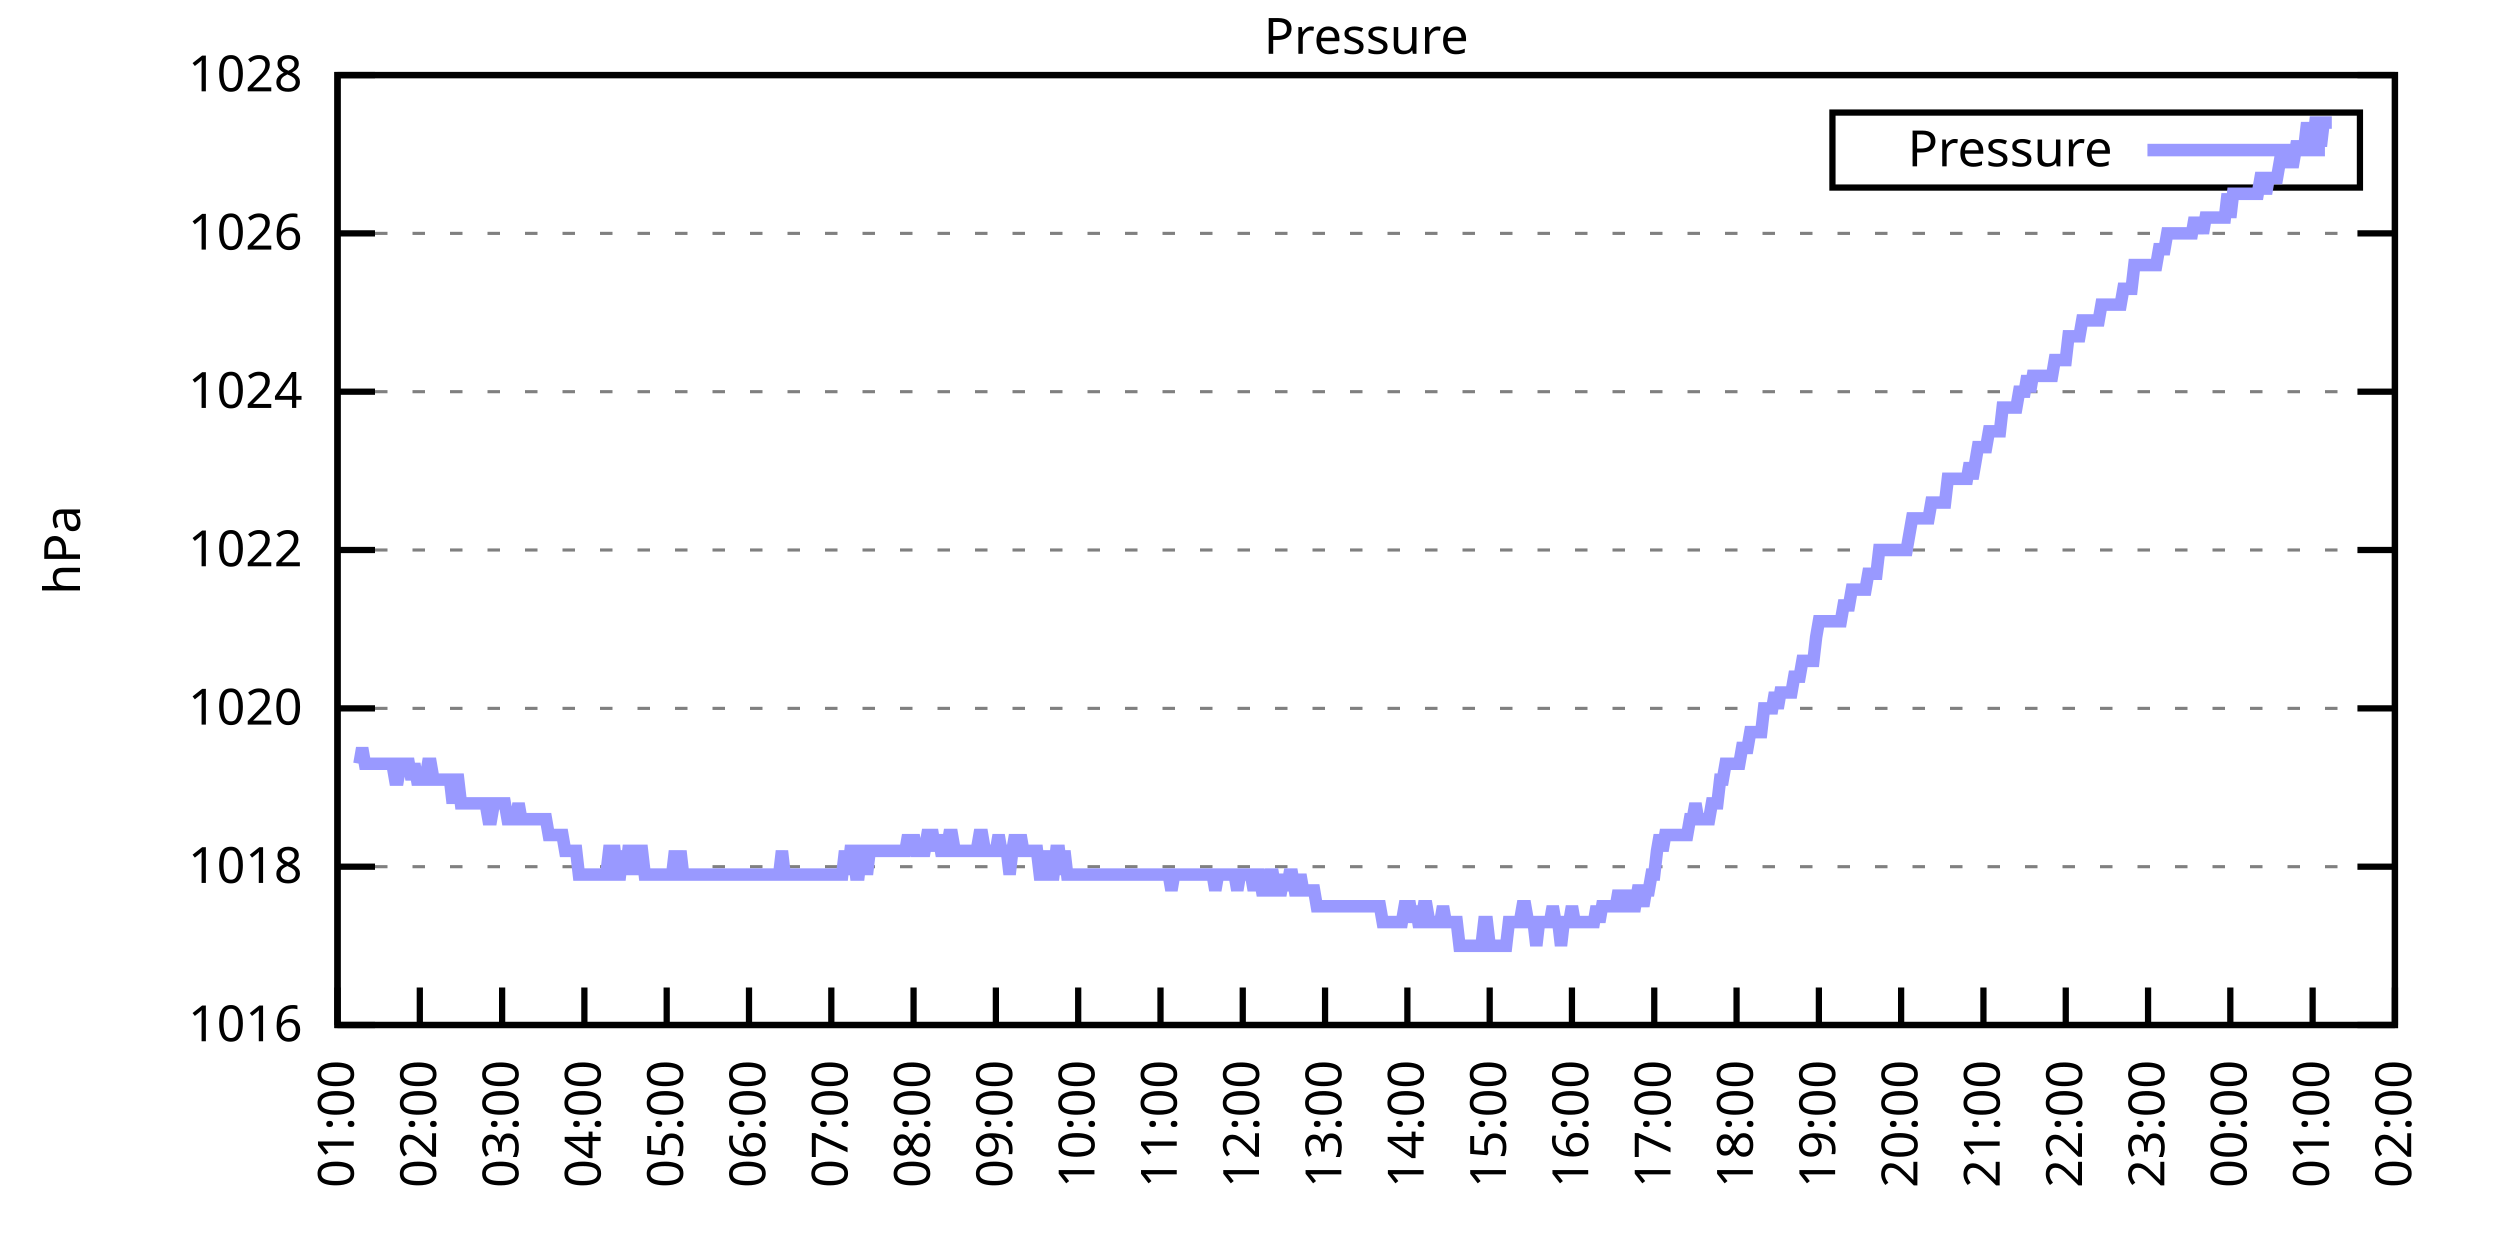
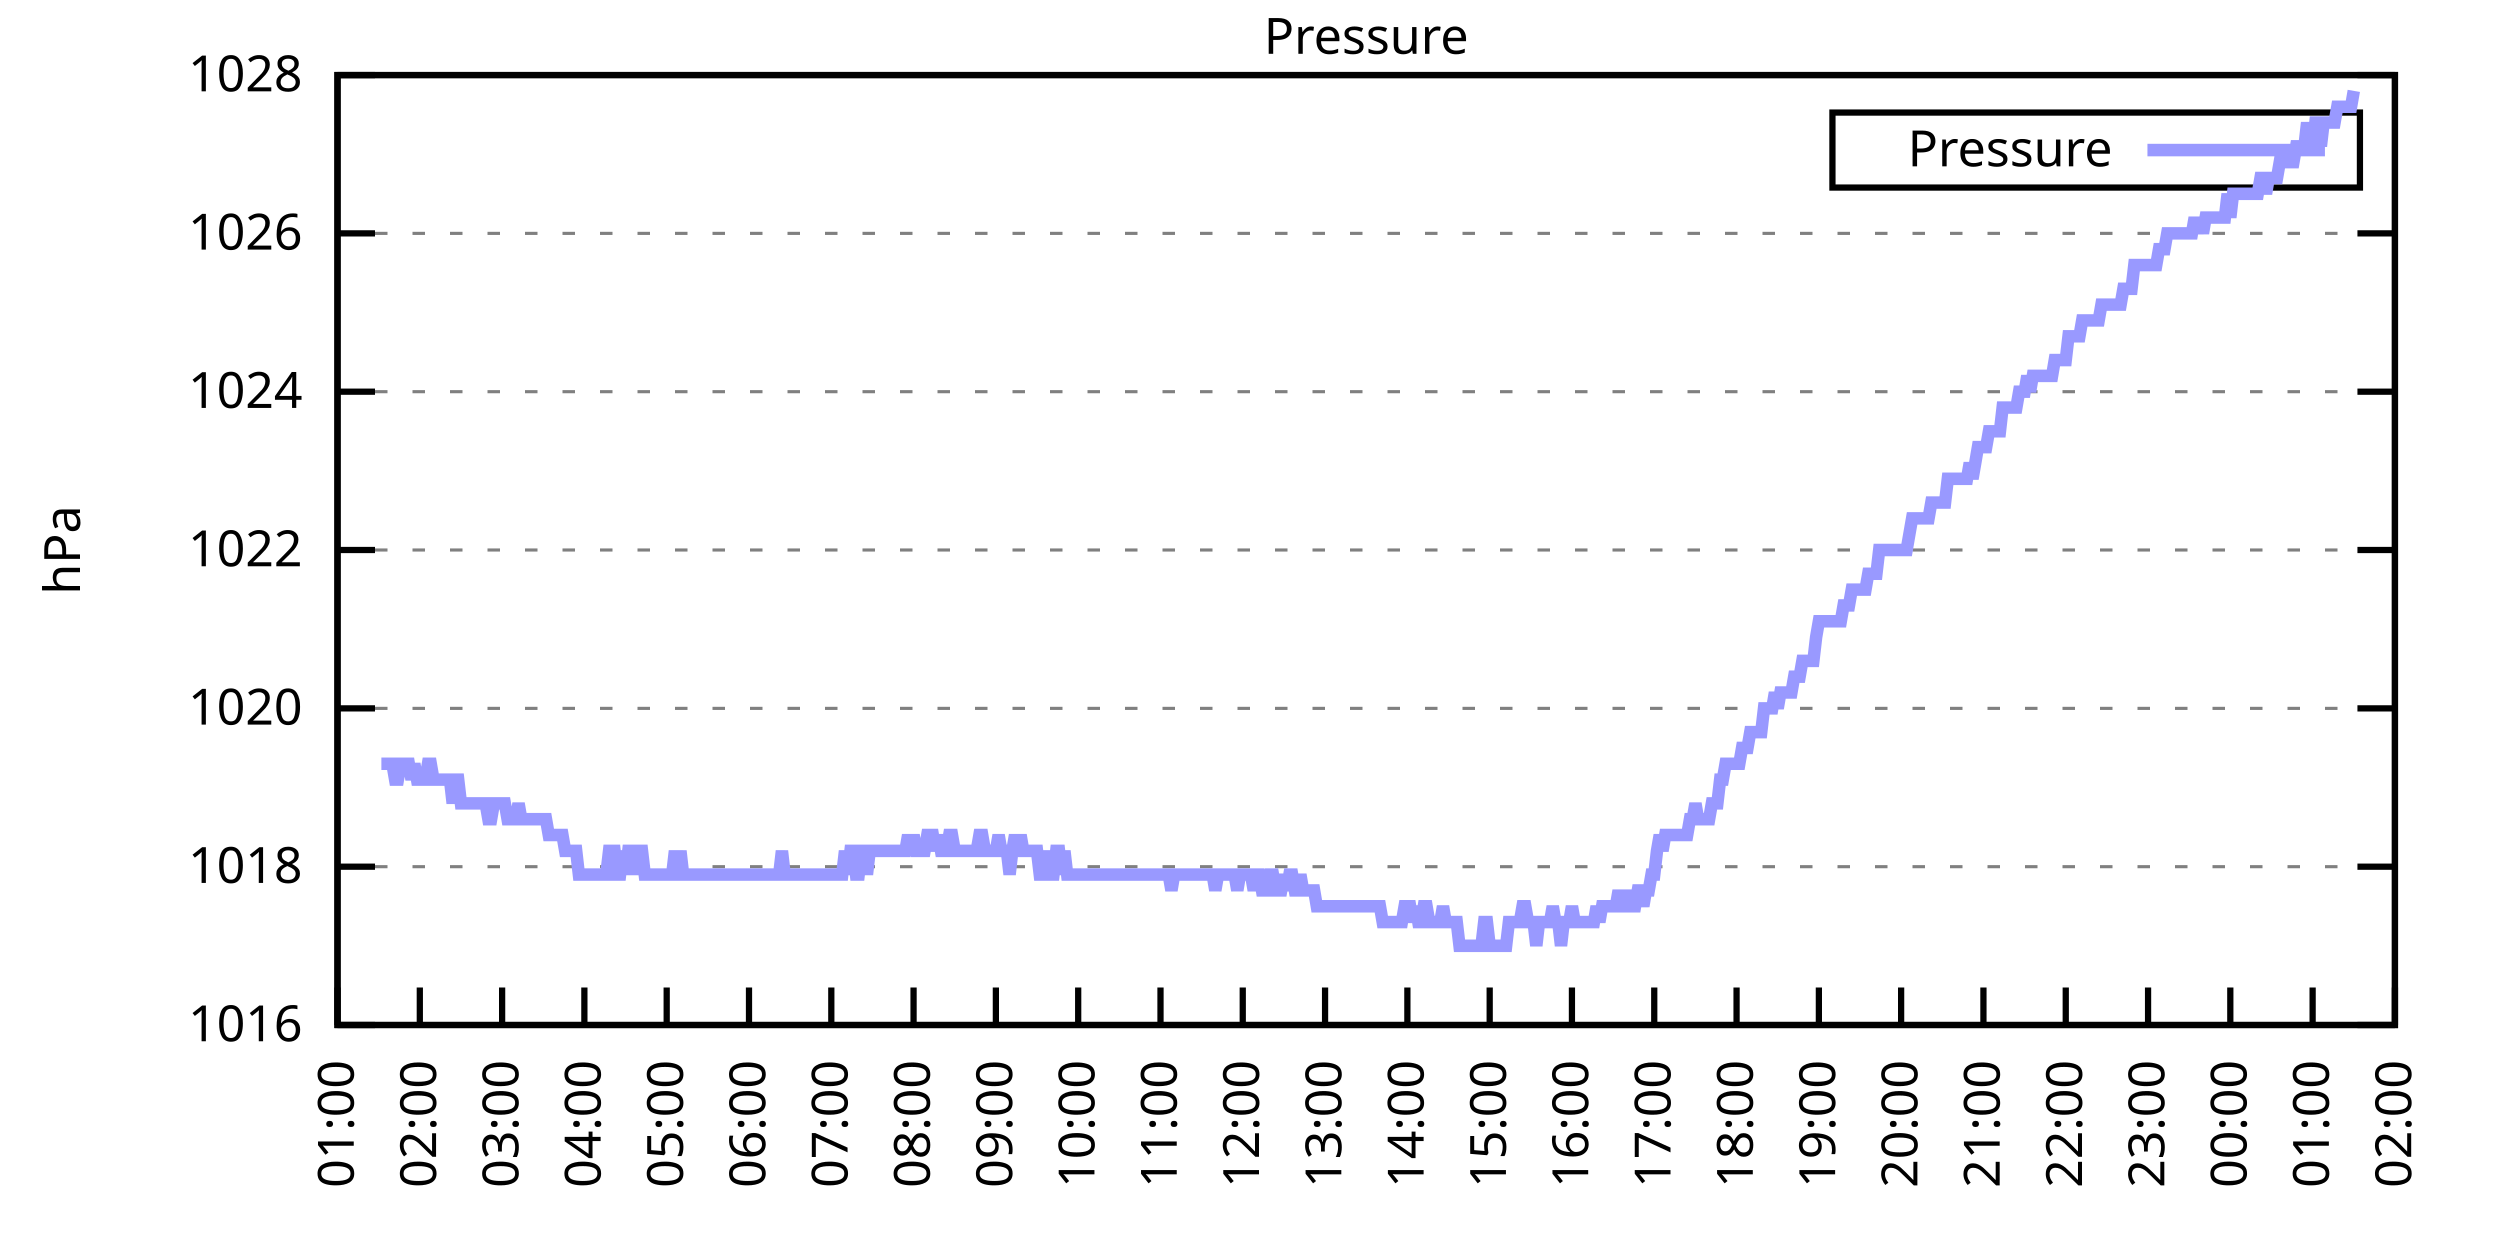
<svg xmlns="http://www.w3.org/2000/svg" xmlns:xlink="http://www.w3.org/1999/xlink" width="400" height="200" viewBox="0 0 400 200">
  <g id="gnuplot_canvas">
    <rect x="0" y="0" width="400" height="200" fill="none" />
    <defs>
      <circle id="gpDot" r="0.5" stroke-width="0.5" stroke="currentColor" />
      <path id="gpPt0" stroke-width="0.333" stroke="currentColor" d="M-1,0 h2 M0,-1 v2" />
      <path id="gpPt1" stroke-width="0.333" stroke="currentColor" d="M-1,-1 L1,1 M1,-1 L-1,1" />
      <path id="gpPt2" stroke-width="0.333" stroke="currentColor" d="M-1,0 L1,0 M0,-1 L0,1 M-1,-1 L1,1 M-1,1 L1,-1" />
      <rect id="gpPt3" stroke-width="0.333" stroke="currentColor" x="-1" y="-1" width="2" height="2" />
      <rect id="gpPt4" stroke-width="0.333" stroke="currentColor" fill="currentColor" x="-1" y="-1" width="2" height="2" />
      <circle id="gpPt5" stroke-width="0.333" stroke="currentColor" cx="0" cy="0" r="1" />
      <use xlink:href="#gpPt5" id="gpPt6" fill="currentColor" stroke="none" />
      <path id="gpPt7" stroke-width="0.333" stroke="currentColor" d="M0,-1.33 L-1.33,0.67 L1.33,0.67 z" />
      <use xlink:href="#gpPt7" id="gpPt8" fill="currentColor" stroke="none" />
      <use xlink:href="#gpPt7" id="gpPt9" stroke="currentColor" transform="rotate(180)" />
      <use xlink:href="#gpPt9" id="gpPt10" fill="currentColor" stroke="none" />
      <use xlink:href="#gpPt3" id="gpPt11" stroke="currentColor" transform="rotate(45)" />
      <use xlink:href="#gpPt11" id="gpPt12" fill="currentColor" stroke="none" />
      <path id="gpPt13" stroke-width="0.333" stroke="currentColor" d="M0,1.330 L1.265,0.411 L0.782,-1.067 L-0.782,-1.076 L-1.265,0.411 z" />
      <use xlink:href="#gpPt13" id="gpPt14" fill="currentColor" stroke="none" />
      <filter id="textbox" filterUnits="objectBoundingBox" x="0" y="0" height="1" width="1">
        <feFlood flood-color="white" flood-opacity="1" result="bgnd" />
        <feComposite in="SourceGraphic" in2="bgnd" operator="atop" />
      </filter>
      <filter id="greybox" filterUnits="objectBoundingBox" x="0" y="0" height="1" width="1">
        <feFlood flood-color="lightgrey" flood-opacity="1" result="grey" />
        <feComposite in="SourceGraphic" in2="grey" operator="atop" />
      </filter>
    </defs>
    <g fill="none" color="white" stroke="currentColor" stroke-width="1.00" stroke-linecap="butt" stroke-linejoin="miter">
</g>
    <g fill="none" color="black" stroke="currentColor" stroke-width="1.00" stroke-linecap="butt" stroke-linejoin="miter">
      <g stroke="none" shape-rendering="crispEdges">
        <polygon fill="rgb(255, 255, 255)" points="54.00,164.00 383.18,164.00 383.18,12.02 54.00,12.02 " />
      </g>
    </g>
    <g fill="none" color="black" stroke="currentColor" stroke-width="1.00" stroke-linecap="butt" stroke-linejoin="miter">
</g>
    <g fill="none" color="black" stroke="black" stroke-width="0.50" stroke-linecap="butt" stroke-linejoin="miter">
</g>
    <g fill="none" color="gray" stroke="currentColor" stroke-width="0.50" stroke-linecap="butt" stroke-linejoin="miter">
      <path stroke="gray" stroke-dasharray="2,4" class="gridline" d="M54.00,164.00 L383.19,164.00  " />
    </g>
    <g fill="none" color="gray" stroke="gray" stroke-width="1.00" stroke-linecap="butt" stroke-linejoin="miter">
</g>
    <g fill="none" color="black" stroke="currentColor" stroke-width="1.00" stroke-linecap="butt" stroke-linejoin="miter">
      <path stroke="black" d="M54.00,164.00 L60.00,164.00 M383.19,164.00 L377.19,164.00  " />
      <g transform="translate(48.40,166.60)" stroke="none" fill="black" font-family="Sans" font-size="8.00" text-anchor="end">
        <text>
          <tspan font-family="Sans"> 1016</tspan>
        </text>
      </g>
    </g>
    <g fill="none" color="black" stroke="currentColor" stroke-width="1.00" stroke-linecap="butt" stroke-linejoin="miter">
</g>
    <g fill="none" color="black" stroke="black" stroke-width="0.50" stroke-linecap="butt" stroke-linejoin="miter">
</g>
    <g fill="none" color="gray" stroke="currentColor" stroke-width="0.50" stroke-linecap="butt" stroke-linejoin="miter">
      <path stroke="gray" stroke-dasharray="2,4" class="gridline" d="M54.00,138.67 L383.19,138.67  " />
    </g>
    <g fill="none" color="gray" stroke="gray" stroke-width="1.00" stroke-linecap="butt" stroke-linejoin="miter">
</g>
    <g fill="none" color="black" stroke="currentColor" stroke-width="1.00" stroke-linecap="butt" stroke-linejoin="miter">
      <path stroke="black" d="M54.00,138.67 L60.00,138.67 M383.19,138.67 L377.19,138.67  " />
      <g transform="translate(48.40,141.27)" stroke="none" fill="black" font-family="Sans" font-size="8.00" text-anchor="end">
        <text>
          <tspan font-family="Sans"> 1018</tspan>
        </text>
      </g>
    </g>
    <g fill="none" color="black" stroke="currentColor" stroke-width="1.00" stroke-linecap="butt" stroke-linejoin="miter">
</g>
    <g fill="none" color="black" stroke="black" stroke-width="0.50" stroke-linecap="butt" stroke-linejoin="miter">
</g>
    <g fill="none" color="gray" stroke="currentColor" stroke-width="0.50" stroke-linecap="butt" stroke-linejoin="miter">
      <path stroke="gray" stroke-dasharray="2,4" class="gridline" d="M54.00,113.34 L383.19,113.34  " />
    </g>
    <g fill="none" color="gray" stroke="gray" stroke-width="1.00" stroke-linecap="butt" stroke-linejoin="miter">
</g>
    <g fill="none" color="black" stroke="currentColor" stroke-width="1.00" stroke-linecap="butt" stroke-linejoin="miter">
      <path stroke="black" d="M54.00,113.34 L60.00,113.34 M383.19,113.34 L377.19,113.34  " />
      <g transform="translate(48.40,115.94)" stroke="none" fill="black" font-family="Sans" font-size="8.00" text-anchor="end">
        <text>
          <tspan font-family="Sans"> 1020</tspan>
        </text>
      </g>
    </g>
    <g fill="none" color="black" stroke="currentColor" stroke-width="1.00" stroke-linecap="butt" stroke-linejoin="miter">
</g>
    <g fill="none" color="black" stroke="black" stroke-width="0.50" stroke-linecap="butt" stroke-linejoin="miter">
</g>
    <g fill="none" color="gray" stroke="currentColor" stroke-width="0.50" stroke-linecap="butt" stroke-linejoin="miter">
      <path stroke="gray" stroke-dasharray="2,4" class="gridline" d="M54.00,88.00 L383.19,88.00  " />
    </g>
    <g fill="none" color="gray" stroke="gray" stroke-width="1.00" stroke-linecap="butt" stroke-linejoin="miter">
</g>
    <g fill="none" color="black" stroke="currentColor" stroke-width="1.00" stroke-linecap="butt" stroke-linejoin="miter">
      <path stroke="black" d="M54.00,88.00 L60.00,88.00 M383.19,88.00 L377.19,88.00  " />
      <g transform="translate(48.40,90.60)" stroke="none" fill="black" font-family="Sans" font-size="8.00" text-anchor="end">
        <text>
          <tspan font-family="Sans"> 1022</tspan>
        </text>
      </g>
    </g>
    <g fill="none" color="black" stroke="currentColor" stroke-width="1.00" stroke-linecap="butt" stroke-linejoin="miter">
</g>
    <g fill="none" color="black" stroke="black" stroke-width="0.50" stroke-linecap="butt" stroke-linejoin="miter">
</g>
    <g fill="none" color="gray" stroke="currentColor" stroke-width="0.50" stroke-linecap="butt" stroke-linejoin="miter">
      <path stroke="gray" stroke-dasharray="2,4" class="gridline" d="M54.00,62.67 L383.19,62.67  " />
    </g>
    <g fill="none" color="gray" stroke="gray" stroke-width="1.00" stroke-linecap="butt" stroke-linejoin="miter">
</g>
    <g fill="none" color="black" stroke="currentColor" stroke-width="1.00" stroke-linecap="butt" stroke-linejoin="miter">
      <path stroke="black" d="M54.00,62.67 L60.00,62.67 M383.19,62.67 L377.19,62.67  " />
      <g transform="translate(48.40,65.27)" stroke="none" fill="black" font-family="Sans" font-size="8.00" text-anchor="end">
        <text>
          <tspan font-family="Sans"> 1024</tspan>
        </text>
      </g>
    </g>
    <g fill="none" color="black" stroke="currentColor" stroke-width="1.00" stroke-linecap="butt" stroke-linejoin="miter">
</g>
    <g fill="none" color="black" stroke="black" stroke-width="0.50" stroke-linecap="butt" stroke-linejoin="miter">
</g>
    <g fill="none" color="gray" stroke="currentColor" stroke-width="0.50" stroke-linecap="butt" stroke-linejoin="miter">
      <path stroke="gray" stroke-dasharray="2,4" class="gridline" d="M54.00,37.34 L383.19,37.34  " />
    </g>
    <g fill="none" color="gray" stroke="gray" stroke-width="1.00" stroke-linecap="butt" stroke-linejoin="miter">
</g>
    <g fill="none" color="black" stroke="currentColor" stroke-width="1.00" stroke-linecap="butt" stroke-linejoin="miter">
      <path stroke="black" d="M54.00,37.34 L60.00,37.34 M383.19,37.34 L377.19,37.34  " />
      <g transform="translate(48.40,39.94)" stroke="none" fill="black" font-family="Sans" font-size="8.00" text-anchor="end">
        <text>
          <tspan font-family="Sans"> 1026</tspan>
        </text>
      </g>
    </g>
    <g fill="none" color="black" stroke="currentColor" stroke-width="1.00" stroke-linecap="butt" stroke-linejoin="miter">
</g>
    <g fill="none" color="black" stroke="black" stroke-width="0.50" stroke-linecap="butt" stroke-linejoin="miter">
</g>
    <g fill="none" color="gray" stroke="currentColor" stroke-width="0.50" stroke-linecap="butt" stroke-linejoin="miter">
      <path stroke="gray" stroke-dasharray="2,4" class="gridline" d="M54.00,12.01 L383.19,12.01  " />
    </g>
    <g fill="none" color="gray" stroke="gray" stroke-width="1.00" stroke-linecap="butt" stroke-linejoin="miter">
</g>
    <g fill="none" color="black" stroke="currentColor" stroke-width="1.00" stroke-linecap="butt" stroke-linejoin="miter">
      <path stroke="black" d="M54.00,12.01 L60.00,12.01 M383.19,12.01 L377.19,12.01  " />
      <g transform="translate(48.40,14.61)" stroke="none" fill="black" font-family="Sans" font-size="8.00" text-anchor="end">
        <text>
          <tspan font-family="Sans"> 1028</tspan>
        </text>
      </g>
    </g>
    <g fill="none" color="black" stroke="currentColor" stroke-width="1.00" stroke-linecap="butt" stroke-linejoin="miter">
      <path stroke="black" d="M54.00,164.00 L54.00,158.00  " />
      <g transform="translate(56.60,169.60) rotate(270.00)" stroke="none" fill="black" font-family="Sans" font-size="8.00" text-anchor="end">
        <text>
          <tspan font-family="Sans">01:00</tspan>
        </text>
      </g>
    </g>
    <g fill="none" color="black" stroke="currentColor" stroke-width="1.00" stroke-linecap="butt" stroke-linejoin="miter">
      <path stroke="black" d="M67.17,164.00 L67.17,158.00  " />
      <g transform="translate(69.77,169.60) rotate(270.00)" stroke="none" fill="black" font-family="Sans" font-size="8.00" text-anchor="end">
        <text>
          <tspan font-family="Sans">02:00</tspan>
        </text>
      </g>
    </g>
    <g fill="none" color="black" stroke="currentColor" stroke-width="1.00" stroke-linecap="butt" stroke-linejoin="miter">
      <path stroke="black" d="M80.34,164.00 L80.34,158.00  " />
      <g transform="translate(82.94,169.60) rotate(270.00)" stroke="none" fill="black" font-family="Sans" font-size="8.00" text-anchor="end">
        <text>
          <tspan font-family="Sans">03:00</tspan>
        </text>
      </g>
    </g>
    <g fill="none" color="black" stroke="currentColor" stroke-width="1.00" stroke-linecap="butt" stroke-linejoin="miter">
      <path stroke="black" d="M93.50,164.00 L93.50,158.00  " />
      <g transform="translate(96.10,169.60) rotate(270.00)" stroke="none" fill="black" font-family="Sans" font-size="8.00" text-anchor="end">
        <text>
          <tspan font-family="Sans">04:00</tspan>
        </text>
      </g>
    </g>
    <g fill="none" color="black" stroke="currentColor" stroke-width="1.00" stroke-linecap="butt" stroke-linejoin="miter">
      <path stroke="black" d="M106.67,164.00 L106.67,158.00  " />
      <g transform="translate(109.27,169.60) rotate(270.00)" stroke="none" fill="black" font-family="Sans" font-size="8.00" text-anchor="end">
        <text>
          <tspan font-family="Sans">05:00</tspan>
        </text>
      </g>
    </g>
    <g fill="none" color="black" stroke="currentColor" stroke-width="1.00" stroke-linecap="butt" stroke-linejoin="miter">
      <path stroke="black" d="M119.84,164.00 L119.84,158.00  " />
      <g transform="translate(122.44,169.60) rotate(270.00)" stroke="none" fill="black" font-family="Sans" font-size="8.00" text-anchor="end">
        <text>
          <tspan font-family="Sans">06:00</tspan>
        </text>
      </g>
    </g>
    <g fill="none" color="black" stroke="currentColor" stroke-width="1.00" stroke-linecap="butt" stroke-linejoin="miter">
      <path stroke="black" d="M133.01,164.00 L133.01,158.00  " />
      <g transform="translate(135.61,169.60) rotate(270.00)" stroke="none" fill="black" font-family="Sans" font-size="8.00" text-anchor="end">
        <text>
          <tspan font-family="Sans">07:00</tspan>
        </text>
      </g>
    </g>
    <g fill="none" color="black" stroke="currentColor" stroke-width="1.00" stroke-linecap="butt" stroke-linejoin="miter">
      <path stroke="black" d="M146.17,164.00 L146.17,158.00  " />
      <g transform="translate(148.77,169.60) rotate(270.00)" stroke="none" fill="black" font-family="Sans" font-size="8.00" text-anchor="end">
        <text>
          <tspan font-family="Sans">08:00</tspan>
        </text>
      </g>
    </g>
    <g fill="none" color="black" stroke="currentColor" stroke-width="1.00" stroke-linecap="butt" stroke-linejoin="miter">
      <path stroke="black" d="M159.34,164.00 L159.34,158.00  " />
      <g transform="translate(161.94,169.60) rotate(270.00)" stroke="none" fill="black" font-family="Sans" font-size="8.00" text-anchor="end">
        <text>
          <tspan font-family="Sans">09:00</tspan>
        </text>
      </g>
    </g>
    <g fill="none" color="black" stroke="currentColor" stroke-width="1.00" stroke-linecap="butt" stroke-linejoin="miter">
      <path stroke="black" d="M172.51,164.00 L172.51,158.00  " />
      <g transform="translate(175.11,169.60) rotate(270.00)" stroke="none" fill="black" font-family="Sans" font-size="8.00" text-anchor="end">
        <text>
          <tspan font-family="Sans">10:00</tspan>
        </text>
      </g>
    </g>
    <g fill="none" color="black" stroke="currentColor" stroke-width="1.00" stroke-linecap="butt" stroke-linejoin="miter">
      <path stroke="black" d="M185.68,164.00 L185.68,158.00  " />
      <g transform="translate(188.28,169.60) rotate(270.00)" stroke="none" fill="black" font-family="Sans" font-size="8.00" text-anchor="end">
        <text>
          <tspan font-family="Sans">11:00</tspan>
        </text>
      </g>
    </g>
    <g fill="none" color="black" stroke="currentColor" stroke-width="1.00" stroke-linecap="butt" stroke-linejoin="miter">
      <path stroke="black" d="M198.84,164.00 L198.84,158.00  " />
      <g transform="translate(201.44,169.60) rotate(270.00)" stroke="none" fill="black" font-family="Sans" font-size="8.00" text-anchor="end">
        <text>
          <tspan font-family="Sans">12:00</tspan>
        </text>
      </g>
    </g>
    <g fill="none" color="black" stroke="currentColor" stroke-width="1.00" stroke-linecap="butt" stroke-linejoin="miter">
      <path stroke="black" d="M212.01,164.00 L212.01,158.00  " />
      <g transform="translate(214.61,169.60) rotate(270.00)" stroke="none" fill="black" font-family="Sans" font-size="8.00" text-anchor="end">
        <text>
          <tspan font-family="Sans">13:00</tspan>
        </text>
      </g>
    </g>
    <g fill="none" color="black" stroke="currentColor" stroke-width="1.00" stroke-linecap="butt" stroke-linejoin="miter">
      <path stroke="black" d="M225.18,164.00 L225.18,158.00  " />
      <g transform="translate(227.78,169.60) rotate(270.00)" stroke="none" fill="black" font-family="Sans" font-size="8.00" text-anchor="end">
        <text>
          <tspan font-family="Sans">14:00</tspan>
        </text>
      </g>
    </g>
    <g fill="none" color="black" stroke="currentColor" stroke-width="1.00" stroke-linecap="butt" stroke-linejoin="miter">
      <path stroke="black" d="M238.35,164.00 L238.35,158.00  " />
      <g transform="translate(240.95,169.60) rotate(270.00)" stroke="none" fill="black" font-family="Sans" font-size="8.00" text-anchor="end">
        <text>
          <tspan font-family="Sans">15:00</tspan>
        </text>
      </g>
    </g>
    <g fill="none" color="black" stroke="currentColor" stroke-width="1.00" stroke-linecap="butt" stroke-linejoin="miter">
      <path stroke="black" d="M251.51,164.00 L251.51,158.00  " />
      <g transform="translate(254.11,169.60) rotate(270.00)" stroke="none" fill="black" font-family="Sans" font-size="8.00" text-anchor="end">
        <text>
          <tspan font-family="Sans">16:00</tspan>
        </text>
      </g>
    </g>
    <g fill="none" color="black" stroke="currentColor" stroke-width="1.00" stroke-linecap="butt" stroke-linejoin="miter">
      <path stroke="black" d="M264.68,164.00 L264.68,158.00  " />
      <g transform="translate(267.28,169.60) rotate(270.00)" stroke="none" fill="black" font-family="Sans" font-size="8.00" text-anchor="end">
        <text>
          <tspan font-family="Sans">17:00</tspan>
        </text>
      </g>
    </g>
    <g fill="none" color="black" stroke="currentColor" stroke-width="1.00" stroke-linecap="butt" stroke-linejoin="miter">
      <path stroke="black" d="M277.85,164.00 L277.85,158.00  " />
      <g transform="translate(280.45,169.60) rotate(270.00)" stroke="none" fill="black" font-family="Sans" font-size="8.00" text-anchor="end">
        <text>
          <tspan font-family="Sans">18:00</tspan>
        </text>
      </g>
    </g>
    <g fill="none" color="black" stroke="currentColor" stroke-width="1.00" stroke-linecap="butt" stroke-linejoin="miter">
      <path stroke="black" d="M291.02,164.00 L291.02,158.00  " />
      <g transform="translate(293.62,169.60) rotate(270.00)" stroke="none" fill="black" font-family="Sans" font-size="8.00" text-anchor="end">
        <text>
          <tspan font-family="Sans">19:00</tspan>
        </text>
      </g>
    </g>
    <g fill="none" color="black" stroke="currentColor" stroke-width="1.00" stroke-linecap="butt" stroke-linejoin="miter">
      <path stroke="black" d="M304.18,164.00 L304.18,158.00  " />
      <g transform="translate(306.78,169.60) rotate(270.00)" stroke="none" fill="black" font-family="Sans" font-size="8.00" text-anchor="end">
        <text>
          <tspan font-family="Sans">20:00</tspan>
        </text>
      </g>
    </g>
    <g fill="none" color="black" stroke="currentColor" stroke-width="1.00" stroke-linecap="butt" stroke-linejoin="miter">
      <path stroke="black" d="M317.35,164.00 L317.35,158.00  " />
      <g transform="translate(319.95,169.60) rotate(270.00)" stroke="none" fill="black" font-family="Sans" font-size="8.00" text-anchor="end">
        <text>
          <tspan font-family="Sans">21:00</tspan>
        </text>
      </g>
    </g>
    <g fill="none" color="black" stroke="currentColor" stroke-width="1.00" stroke-linecap="butt" stroke-linejoin="miter">
      <path stroke="black" d="M330.52,164.00 L330.52,158.00  " />
      <g transform="translate(333.12,169.60) rotate(270.00)" stroke="none" fill="black" font-family="Sans" font-size="8.00" text-anchor="end">
        <text>
          <tspan font-family="Sans">22:00</tspan>
        </text>
      </g>
    </g>
    <g fill="none" color="black" stroke="currentColor" stroke-width="1.00" stroke-linecap="butt" stroke-linejoin="miter">
      <path stroke="black" d="M343.69,164.00 L343.69,158.00  " />
      <g transform="translate(346.29,169.60) rotate(270.00)" stroke="none" fill="black" font-family="Sans" font-size="8.00" text-anchor="end">
        <text>
          <tspan font-family="Sans">23:00</tspan>
        </text>
      </g>
    </g>
    <g fill="none" color="black" stroke="currentColor" stroke-width="1.00" stroke-linecap="butt" stroke-linejoin="miter">
      <path stroke="black" d="M356.85,164.00 L356.85,158.00  " />
      <g transform="translate(359.45,169.60) rotate(270.00)" stroke="none" fill="black" font-family="Sans" font-size="8.00" text-anchor="end">
        <text>
          <tspan font-family="Sans">00:00</tspan>
        </text>
      </g>
    </g>
    <g fill="none" color="black" stroke="currentColor" stroke-width="1.00" stroke-linecap="butt" stroke-linejoin="miter">
      <path stroke="black" d="M370.02,164.00 L370.02,158.00  " />
      <g transform="translate(372.62,169.60) rotate(270.00)" stroke="none" fill="black" font-family="Sans" font-size="8.00" text-anchor="end">
        <text>
          <tspan font-family="Sans">01:00</tspan>
        </text>
      </g>
    </g>
    <g fill="none" color="black" stroke="currentColor" stroke-width="1.00" stroke-linecap="butt" stroke-linejoin="miter">
      <path stroke="black" d="M383.19,164.00 L383.19,158.00  " />
      <g transform="translate(385.79,169.60) rotate(270.00)" stroke="none" fill="black" font-family="Sans" font-size="8.00" text-anchor="end">
        <text>
          <tspan font-family="Sans">02:00</tspan>
        </text>
      </g>
    </g>
    <g fill="none" color="black" stroke="currentColor" stroke-width="1.00" stroke-linecap="butt" stroke-linejoin="miter">
</g>
    <g fill="none" color="black" stroke="currentColor" stroke-width="1.00" stroke-linecap="butt" stroke-linejoin="miter">
      <path stroke="black" d="M54.00,12.01 L54.00,164.00 L383.19,164.00 L383.19,12.01 L54.00,12.01 Z  " />
    </g>
    <g fill="none" color="black" stroke="currentColor" stroke-width="1.00" stroke-linecap="butt" stroke-linejoin="miter">
</g>
    <g fill="none" color="black" stroke="currentColor" stroke-width="1.00" stroke-linecap="butt" stroke-linejoin="miter">
      <path stroke="black" d="M293.19,30.01 L293.19,18.01 L377.59,18.01 L377.59,30.01 L293.19,30.01 Z  " />
    </g>
    <g id="Pressure_plot_1">
      <g fill="none" color="white" stroke="black" stroke-width="2.00" stroke-linecap="butt" stroke-linejoin="miter">
</g>
      <g fill="none" color="black" stroke="currentColor" stroke-width="2.00" stroke-linecap="butt" stroke-linejoin="miter">
        <g transform="translate(337.99,26.61)" stroke="none" fill="black" font-family="Sans" font-size="8.00" text-anchor="end">
          <text>
            <tspan font-family="Sans">Pressure</tspan>
          </text>
        </g>
      </g>
      <g fill="none" color="black" stroke="currentColor" stroke-width="2.00" stroke-linecap="butt" stroke-linejoin="miter">
-         <path stroke="rgb(153, 153, 255)" d="M343.59,24.01 L371.99,24.01 M57.51,122.20 L57.95,119.67 L58.39,122.20 L58.83,122.20 L59.27,122.20 L59.71,122.20   L60.14,122.20 L60.58,122.20 L61.02,122.20 L61.46,122.20 L61.90,122.20 L62.34,122.20 L62.78,122.20 L63.22,124.74   L63.66,124.74 L64.10,122.20 L64.53,122.20 L64.97,122.20 L65.41,122.20 L65.85,124.74 L66.29,122.20 L66.73,124.74   L67.17,124.74 L67.61,124.74 L68.05,124.74 L68.48,122.20 L68.92,122.20 L69.36,124.74 L69.80,124.74 L70.24,124.74   L70.68,124.74 L71.12,124.74 L71.56,124.74 L72.00,124.74 L72.43,128.54 L72.87,124.74 L73.31,124.74 L73.75,128.54   L74.19,128.54 L74.63,128.54 L75.07,128.54 L75.51,128.54 L75.95,128.54 L76.38,128.54 L76.82,128.54 L77.26,128.54   L77.70,128.54 L78.14,131.07 L78.58,131.07 L79.02,128.54 L79.46,128.54 L79.90,128.54 L80.34,128.54 L80.77,128.54   L81.21,131.07 L81.65,131.07 L82.09,131.07 L82.53,131.07 L82.97,128.54 L83.41,131.07 L83.85,131.07 L84.29,131.07   L84.72,131.07 L85.16,131.07 L85.60,131.07 L86.04,131.07 L86.48,131.07 L86.92,131.07 L87.36,131.07 L87.80,133.60   L88.24,133.60 L88.67,133.60 L89.11,133.60 L89.55,133.60 L89.99,133.60 L90.43,136.14 L90.87,136.14 L91.31,136.14   L91.75,136.14 L92.19,136.14 L92.62,139.93 L93.06,139.93 L93.50,139.93 L93.94,139.93 L94.38,139.93 L94.82,139.93   L95.26,139.93 L95.70,139.93 L96.14,139.93 L96.58,139.93 L97.01,139.93 L97.45,136.14 L97.89,136.14 L98.33,136.14   L98.77,139.93 L99.21,139.93 L99.65,136.14 L100.09,139.93 L100.53,136.14 L100.96,136.14 L101.40,136.14 L101.84,139.93   L102.28,136.14 L102.72,136.14 L103.16,139.93 L103.60,139.93 L104.04,139.93 L104.48,139.93 L104.91,139.93 L105.35,139.93   L105.79,139.93 L106.23,139.93 L106.67,139.93 L107.11,139.93 L107.55,139.93 L107.99,136.14 L108.43,139.93 L108.87,136.14   L109.30,139.93 L109.74,139.93 L110.18,139.93 L110.62,139.93 L111.06,139.93 L111.50,139.93 L111.94,139.93 L112.38,139.93   L112.82,139.93 L113.25,139.93 L113.69,139.93 L114.13,139.93 L114.57,139.93 L115.01,139.93 L115.45,139.93 L115.89,139.93   L116.33,139.93 L116.77,139.93 L117.20,139.93 L117.64,139.93 L118.08,139.93 L118.52,139.93 L118.96,139.93 L119.40,139.93   L119.84,139.93 L120.28,139.93 L120.72,139.93 L121.15,139.93 L121.59,139.93 L122.03,139.93 L122.47,139.93 L122.91,139.93   L123.35,139.93 L123.79,139.93 L124.23,139.93 L124.67,139.93 L125.11,136.14 L125.54,139.93 L125.98,139.93 L126.42,139.93   L126.86,139.93 L127.30,139.93 L127.74,139.93 L128.18,139.93 L128.62,139.93 L129.06,139.93 L129.49,139.93 L129.93,139.93   L130.37,139.93 L130.81,139.93 L131.25,139.93 L131.69,139.93 L132.13,139.93 L132.57,139.93 L133.01,139.93 L133.44,139.93   L133.88,139.93 L134.32,139.93 L134.76,139.93 L135.20,136.14 L135.64,139.93 L136.08,136.14 L136.52,136.14 L136.96,139.93   L137.39,139.93 L137.83,136.14 L138.27,136.14 L138.71,139.93 L139.15,136.14 L139.59,136.14 L140.03,136.14 L140.47,136.14   L140.91,136.14 L141.35,136.14 L141.78,136.14 L142.22,136.14 L142.66,136.14 L143.10,136.14 L143.54,136.14 L143.98,136.14   L144.42,136.14 L144.86,136.14 L145.30,133.60 L145.73,136.14 L146.17,133.60 L146.61,136.14 L147.05,136.14 L147.49,136.14   L147.93,136.14 L148.37,133.60 L148.81,133.60 L149.25,133.60 L149.68,136.14 L150.12,133.60 L150.56,136.14 L151.00,136.14   L151.44,136.14 L151.88,133.60 L152.32,133.60 L152.76,136.14 L153.20,136.14 L153.63,136.14 L154.07,136.14 L154.51,136.14   L154.95,136.14 L155.39,136.14 L155.83,136.14 L156.27,136.14 L156.71,133.60 L157.15,133.60 L157.59,136.14 L158.02,136.14   L158.46,136.14 L158.90,136.14 L159.34,136.14 L159.78,133.60 L160.22,136.14 L160.66,136.14 L161.10,136.14 L161.54,139.93   L161.97,136.14 L162.41,133.60 L162.85,136.14 L163.29,133.60 L163.73,136.14 L164.17,136.14 L164.61,136.14 L165.05,136.14   L165.49,136.14 L165.92,136.14 L166.36,139.93 L166.80,139.93 L167.24,139.93 L167.68,136.14 L168.12,139.93 L168.56,139.93   L169.00,136.14 L169.44,136.14 L169.87,139.93 L170.31,136.14 L170.75,139.93 L171.19,139.93 L171.63,139.93 L172.07,139.93   L172.51,139.93 L172.95,139.93 L173.39,139.93 L173.83,139.93 L174.26,139.93 L174.70,139.93 L175.14,139.93 L175.58,139.93   L176.02,139.93 L176.46,139.93 L176.90,139.93 L177.34,139.93 L177.78,139.93 L178.21,139.93 L178.65,139.93 L179.09,139.93   L179.53,139.93 L179.97,139.93 L180.41,139.93 L180.85,139.93 L181.29,139.93 L181.73,139.93 L182.16,139.93 L182.60,139.93   L183.04,139.93 L183.48,139.93 L183.92,139.93 L184.36,139.93 L184.80,139.93 L185.24,139.93 L185.68,139.93 L186.11,139.93   L186.55,139.93 L186.99,139.93 L187.43,142.47 L187.87,139.93 L188.31,139.93 L188.75,139.93 L189.19,139.93 L189.63,139.93   L190.07,139.93 L190.50,139.93 L190.94,139.93 L191.38,139.93 L191.82,139.93 L192.26,139.93 L192.70,139.93 L193.14,139.93   L193.58,139.93 L194.02,139.93 L194.45,142.47 L194.89,139.93 L195.33,139.93 L195.77,139.93 L196.21,139.93 L196.65,139.93   L197.09,139.93 L197.53,139.93 L197.97,142.47 L198.40,139.93 L198.84,139.93 L199.28,139.93 L199.72,139.93 L200.16,139.93   L200.60,142.47 L201.04,139.93 L201.48,139.93 L201.92,142.47 L202.35,142.47 L202.79,142.47 L203.23,139.93 L203.67,139.93   L204.11,142.47 L204.55,142.47 L204.99,142.47 L205.43,139.93 L205.87,142.47 L206.31,139.93 L206.74,139.93 L207.18,142.47   L207.62,142.47 L208.06,139.93 L208.50,142.47 L208.94,142.47 L209.38,142.47 L209.82,142.47 L210.26,142.47 L210.69,145.00   L211.13,145.00 L211.57,145.00 L212.01,145.00 L212.45,145.00 L212.89,145.00 L213.33,145.00 L213.77,145.00 L214.21,145.00   L214.64,145.00 L215.08,145.00 L215.52,145.00 L215.96,145.00 L216.40,145.00 L216.84,145.00 L217.28,145.00 L217.72,145.00   L218.16,145.00 L218.60,145.00 L219.03,145.00 L219.47,145.00 L219.91,145.00 L220.35,145.00 L220.79,145.00 L221.23,147.53   L221.67,147.53 L222.11,147.53 L222.55,147.53 L222.98,147.53 L223.42,147.53 L223.86,147.53 L224.30,147.53 L224.74,145.00   L225.18,145.00 L225.62,145.00 L226.06,147.53 L226.50,145.00 L226.93,147.53 L227.37,147.53 L227.81,145.00 L228.25,145.00   L228.69,147.53 L229.13,147.53 L229.57,147.53 L230.01,147.53 L230.45,147.53 L230.88,145.00 L231.32,147.53 L231.76,147.53   L232.20,147.53 L232.64,147.53 L233.08,147.53 L233.52,151.33 L233.96,151.33 L234.40,151.33 L234.84,151.33 L235.27,151.33   L235.71,151.33 L236.15,151.33 L236.59,151.33 L237.03,151.33 L237.47,147.53 L237.91,147.53 L238.35,151.33 L238.79,151.33   L239.22,151.33 L239.66,151.33 L240.10,151.33 L240.54,151.33 L240.98,151.33 L241.42,147.53 L241.86,147.53 L242.30,147.53   L242.74,147.53 L243.17,147.53 L243.61,145.00 L244.05,145.00 L244.49,147.53 L244.93,147.53 L245.37,147.53 L245.81,151.33   L246.25,147.53 L246.69,147.53 L247.12,147.53 L247.56,147.53 L248.00,147.53 L248.44,145.00 L248.88,147.53 L249.32,147.53   L249.76,151.33 L250.20,147.53 L250.64,147.53 L251.08,147.53 L251.51,145.00 L251.95,147.53 L252.39,147.53 L252.83,147.53   L253.27,147.53 L253.71,147.53 L254.15,147.53 L254.59,147.53 L255.03,147.53 L255.46,145.00 L255.90,147.53 L256.34,145.00   L256.78,145.00 L257.22,145.00 L257.66,145.00 L258.10,145.00 L258.54,145.00 L258.98,142.47 L259.41,145.00 L259.85,145.00   L260.29,142.47 L260.73,145.00 L261.17,145.00 L261.61,145.00 L262.05,142.47 L262.49,142.47 L262.93,145.00 L263.36,142.47   L263.80,142.47 L264.24,139.93 L264.68,139.93 L265.12,136.14 L265.56,133.60 L266.00,136.14 L266.44,133.60 L266.88,133.60   L267.32,133.60 L267.75,133.60 L268.19,133.60 L268.63,133.60 L269.07,133.60 L269.51,133.60 L269.95,133.60 L270.39,131.07   L270.83,131.07 L271.27,128.54 L271.70,131.07 L272.14,131.07 L272.58,131.07 L273.02,131.07 L273.46,131.07 L273.90,128.54   L274.34,128.54 L274.78,128.54 L275.22,124.74 L275.65,124.74 L276.09,122.20 L276.53,122.20 L276.97,122.20 L277.41,122.20   L277.85,122.20 L278.29,122.20 L278.73,119.67 L279.17,119.67 L279.60,119.67 L280.04,117.14 L280.48,117.14 L280.92,117.14   L281.36,117.14 L281.80,117.14 L282.24,113.34 L282.68,113.34 L283.12,113.34 L283.56,113.34 L283.99,110.80 L284.43,113.34   L284.87,110.80 L285.31,110.80 L285.75,110.80 L286.19,110.80 L286.63,110.80 L287.07,108.27 L287.51,108.27 L287.94,108.27   L288.38,105.74 L288.82,105.74 L289.26,105.74 L289.70,105.74 L290.14,105.74 L290.58,101.94 L291.02,99.40 L291.46,99.40   L291.89,99.40 L292.33,99.40 L292.77,99.40 L293.21,99.40 L293.65,99.40 L294.09,99.40 L294.53,99.40 L294.97,96.87   L295.41,96.87 L295.84,96.87 L296.28,94.34 L296.72,94.34 L297.16,94.34 L297.60,94.34 L298.04,94.34 L298.48,94.34   L298.92,91.80 L299.36,91.80 L299.80,91.80 L300.23,91.80 L300.67,88.00 L301.11,88.00 L301.55,88.00 L301.99,88.00   L302.43,88.00 L302.87,88.00 L303.31,88.00 L303.75,88.00 L304.18,88.00 L304.62,88.00 L305.06,88.00 L305.50,85.47   L305.94,82.94 L306.38,82.94 L306.82,82.94 L307.26,82.94 L307.70,82.94 L308.13,82.94 L308.57,82.94 L309.01,80.41   L309.45,80.41 L309.89,80.41 L310.33,80.41 L310.77,80.41 L311.21,80.41 L311.65,76.61 L312.08,76.61 L312.52,76.61   L312.96,76.61 L313.40,76.61 L313.84,76.61 L314.28,76.61 L314.72,76.61 L315.16,74.07 L315.60,76.61 L316.04,74.07   L316.47,71.54 L316.91,71.54 L317.35,71.54 L317.79,71.54 L318.23,69.01 L318.67,69.01 L319.11,69.01 L319.55,69.01   L319.99,69.01 L320.42,65.21 L320.86,65.21 L321.30,65.21 L321.74,65.21 L322.18,65.21 L322.62,65.21 L323.06,62.67   L323.50,62.67 L323.94,62.67 L324.37,60.14 L324.81,62.67 L325.25,60.14 L325.69,60.14 L326.13,60.14 L326.57,60.14   L327.01,60.14 L327.45,60.14 L327.89,60.14 L328.33,60.14 L328.76,57.61 L329.20,57.61 L329.64,57.61 L330.08,57.61   L330.52,57.61 L330.96,53.81 L331.40,53.81 L331.84,53.81 L332.28,53.81 L332.71,53.81 L333.15,51.27 L333.59,51.27   L334.03,51.27 L334.47,51.27 L334.91,51.27 L335.35,51.27 L335.79,51.27 L336.23,48.74 L336.66,48.74 L337.10,48.74   L337.54,48.74 L337.98,48.74 L338.42,48.74 L338.86,48.74 L339.30,48.74 L339.74,46.21 L340.18,46.21 L340.61,46.21   L341.05,46.21 L341.49,42.41 L341.93,42.41 L342.37,42.41 L342.81,42.41 L343.25,42.41 L343.69,42.41 L344.13,42.41   L344.57,42.41 L345.00,42.41 L345.44,39.87 L345.88,39.87 L346.32,39.87 L346.76,37.34 L347.20,37.34 L347.64,37.34   L348.08,37.34 L348.52,37.34 L348.95,37.34 L349.39,37.34 L349.83,37.34 L350.27,37.34 L350.71,37.34 L351.15,34.81   L351.59,37.34 L352.03,34.81 L352.47,37.34 L352.90,34.81 L353.34,34.81 L353.78,34.81 L354.22,34.81 L354.66,34.81   L355.10,34.81 L355.54,34.81 L355.98,34.81 L356.42,31.01 L356.85,34.81 L357.29,31.01 L357.73,31.01 L358.17,31.01   L358.61,31.01 L359.05,31.01 L359.49,31.01 L359.93,31.01 L360.37,31.01 L360.81,31.01 L361.24,31.01 L361.68,28.48   L362.12,28.48 L362.56,31.01 L363.00,28.48 L363.44,28.48 L363.88,28.48 L364.32,28.48 L364.76,25.94 L365.19,25.94   L365.63,25.94 L366.07,25.94 L366.51,25.94 L366.95,25.94 L367.39,23.41 L367.83,23.41 L368.27,23.41 L368.71,23.41   L369.14,19.61 L369.58,23.41 L370.02,23.41 L370.46,19.61 L370.90,19.61 L371.34,23.41 L371.78,19.61 L372.22,19.61   L372.66,19.61 L373.09,19.61  " />
+         <path stroke="rgb(153, 153, 255)" d="M343.59,24.01 L371.99,24.01 M61.02,122.20 L61.46,122.20 L61.90,122.20 L62.34,122.20 L62.78,122.20 L63.22,124.74   L63.66,124.74 L64.10,122.20 L64.53,122.20 L64.97,122.20 L65.41,122.20 L65.85,124.74 L66.29,122.20 L66.73,124.74   L67.17,124.74 L67.61,124.74 L68.05,124.74 L68.48,122.20 L68.92,122.20 L69.36,124.74 L69.80,124.74 L70.24,124.74   L70.68,124.74 L71.12,124.74 L71.56,124.74 L72.00,124.74 L72.43,128.54 L72.87,124.74 L73.31,124.74 L73.75,128.54   L74.19,128.54 L74.63,128.54 L75.07,128.54 L75.51,128.54 L75.95,128.54 L76.38,128.54 L76.82,128.54 L77.26,128.54   L77.70,128.54 L78.14,131.07 L78.58,131.07 L79.02,128.54 L79.46,128.54 L79.90,128.54 L80.34,128.54 L80.77,128.54   L81.21,131.07 L81.65,131.07 L82.09,131.07 L82.53,131.07 L82.97,128.54 L83.41,131.07 L83.85,131.07 L84.29,131.07   L84.72,131.07 L85.16,131.07 L85.60,131.07 L86.04,131.07 L86.48,131.07 L86.92,131.07 L87.36,131.07 L87.80,133.60   L88.24,133.60 L88.67,133.60 L89.11,133.60 L89.55,133.60 L89.99,133.60 L90.43,136.14 L90.87,136.14 L91.31,136.14   L91.75,136.14 L92.19,136.14 L92.62,139.93 L93.06,139.93 L93.50,139.93 L93.94,139.93 L94.38,139.93 L94.82,139.93   L95.26,139.93 L95.70,139.93 L96.14,139.93 L96.58,139.93 L97.01,139.93 L97.45,136.14 L97.89,136.14 L98.33,136.14   L98.77,139.93 L99.21,139.93 L99.65,136.14 L100.09,139.93 L100.53,136.14 L100.96,136.14 L101.40,136.14 L101.84,139.93   L102.28,136.14 L102.72,136.14 L103.16,139.93 L103.60,139.93 L104.04,139.93 L104.48,139.93 L104.91,139.93 L105.35,139.93   L105.79,139.93 L106.23,139.93 L106.67,139.93 L107.11,139.93 L107.55,139.93 L107.99,136.14 L108.43,139.93 L108.87,136.14   L109.30,139.93 L109.74,139.93 L110.18,139.93 L110.62,139.93 L111.06,139.93 L111.50,139.93 L111.94,139.93 L112.38,139.93   L112.82,139.93 L113.25,139.93 L113.69,139.93 L114.13,139.93 L114.57,139.93 L115.01,139.93 L115.45,139.93 L115.89,139.93   L116.33,139.93 L116.77,139.93 L117.20,139.93 L117.64,139.93 L118.08,139.93 L118.52,139.93 L118.96,139.93 L119.40,139.93   L119.84,139.93 L120.28,139.93 L120.72,139.93 L121.15,139.93 L121.59,139.93 L122.03,139.93 L122.47,139.93 L122.91,139.93   L123.35,139.93 L123.79,139.93 L124.23,139.93 L124.67,139.93 L125.11,136.14 L125.54,139.93 L125.98,139.93 L126.42,139.93   L126.86,139.93 L127.30,139.93 L127.74,139.93 L128.18,139.93 L128.62,139.93 L129.06,139.93 L129.49,139.93 L129.93,139.93   L130.37,139.93 L130.81,139.93 L131.25,139.93 L131.69,139.93 L132.13,139.93 L132.57,139.93 L133.01,139.93 L133.44,139.93   L133.88,139.93 L134.32,139.93 L134.76,139.93 L135.20,136.14 L135.64,139.93 L136.08,136.14 L136.52,136.14 L136.96,139.93   L137.39,139.93 L137.83,136.14 L138.27,136.14 L138.71,139.93 L139.15,136.14 L139.59,136.14 L140.03,136.14 L140.47,136.14   L140.91,136.14 L141.35,136.14 L141.78,136.14 L142.22,136.14 L142.66,136.14 L143.10,136.14 L143.54,136.14 L143.98,136.14   L144.42,136.14 L144.86,136.14 L145.30,133.60 L145.73,136.14 L146.17,133.60 L146.61,136.14 L147.05,136.14 L147.49,136.14   L147.93,136.14 L148.37,133.60 L148.81,133.60 L149.25,133.60 L149.68,136.14 L150.12,133.60 L150.56,136.14 L151.00,136.14   L151.44,136.14 L151.88,133.60 L152.32,133.60 L152.76,136.14 L153.20,136.14 L153.63,136.14 L154.07,136.14 L154.51,136.14   L154.95,136.14 L155.39,136.14 L155.83,136.14 L156.27,136.14 L156.71,133.60 L157.15,133.60 L157.59,136.14 L158.02,136.14   L158.46,136.14 L158.90,136.14 L159.34,136.14 L159.78,133.60 L160.22,136.14 L160.66,136.14 L161.10,136.14 L161.54,139.93   L161.97,136.14 L162.41,133.60 L162.85,136.14 L163.29,133.60 L163.73,136.14 L164.17,136.14 L164.61,136.14 L165.05,136.14   L165.49,136.14 L165.92,136.14 L166.36,139.93 L166.80,139.93 L167.24,139.93 L167.68,136.14 L168.12,139.93 L168.56,139.93   L169.00,136.14 L169.44,136.14 L169.87,139.93 L170.31,136.14 L170.75,139.93 L171.19,139.93 L171.63,139.93 L172.07,139.93   L172.51,139.93 L172.95,139.93 L173.39,139.93 L173.83,139.93 L174.26,139.93 L174.70,139.93 L175.14,139.93 L175.58,139.93   L176.02,139.93 L176.46,139.93 L176.90,139.93 L177.34,139.93 L177.78,139.93 L178.21,139.93 L178.65,139.93 L179.09,139.93   L179.53,139.93 L179.97,139.93 L180.41,139.93 L180.85,139.93 L181.29,139.93 L181.73,139.93 L182.16,139.93 L182.60,139.93   L183.04,139.93 L183.48,139.93 L183.92,139.93 L184.36,139.93 L184.80,139.93 L185.24,139.93 L185.68,139.93 L186.11,139.93   L186.55,139.93 L186.99,139.93 L187.43,142.47 L187.87,139.93 L188.31,139.93 L188.75,139.93 L189.19,139.93 L189.63,139.93   L190.07,139.93 L190.50,139.93 L190.94,139.93 L191.38,139.93 L191.82,139.93 L192.26,139.93 L192.70,139.93 L193.14,139.93   L193.58,139.93 L194.02,139.93 L194.45,142.47 L194.89,139.93 L195.33,139.93 L195.77,139.93 L196.21,139.93 L196.65,139.93   L197.09,139.93 L197.53,139.93 L197.97,142.47 L198.40,139.93 L198.84,139.93 L199.28,139.93 L199.72,139.93 L200.16,139.93   L200.60,142.47 L201.04,139.93 L201.48,139.93 L201.92,142.47 L202.35,142.47 L202.79,142.47 L203.23,139.93 L203.67,139.93   L204.11,142.47 L204.55,142.47 L204.99,142.47 L205.43,139.93 L205.87,142.47 L206.31,139.93 L206.74,139.93 L207.18,142.47   L207.62,142.47 L208.06,139.93 L208.50,142.47 L208.94,142.47 L209.38,142.47 L209.82,142.47 L210.26,142.47 L210.69,145.00   L211.13,145.00 L211.57,145.00 L212.01,145.00 L212.45,145.00 L212.89,145.00 L213.33,145.00 L213.77,145.00 L214.21,145.00   L214.64,145.00 L215.08,145.00 L215.52,145.00 L215.96,145.00 L216.40,145.00 L216.84,145.00 L217.28,145.00 L217.72,145.00   L218.16,145.00 L218.60,145.00 L219.03,145.00 L219.47,145.00 L219.91,145.00 L220.35,145.00 L220.79,145.00 L221.23,147.53   L221.67,147.53 L222.11,147.53 L222.55,147.53 L222.98,147.53 L223.42,147.53 L223.86,147.53 L224.30,147.53 L224.74,145.00   L225.18,145.00 L225.62,145.00 L226.06,147.53 L226.50,145.00 L226.93,147.53 L227.37,147.53 L227.81,145.00 L228.25,145.00   L228.69,147.53 L229.13,147.53 L229.57,147.53 L230.01,147.53 L230.45,147.53 L230.88,145.00 L231.32,147.53 L231.76,147.53   L232.20,147.53 L232.64,147.53 L233.08,147.53 L233.52,151.33 L233.96,151.33 L234.40,151.33 L234.84,151.33 L235.27,151.33   L235.71,151.33 L236.15,151.33 L236.59,151.33 L237.03,151.33 L237.47,147.53 L237.91,147.53 L238.35,151.33 L238.79,151.33   L239.22,151.33 L239.66,151.33 L240.10,151.33 L240.54,151.33 L240.98,151.33 L241.42,147.53 L241.86,147.53 L242.30,147.53   L242.74,147.53 L243.17,147.53 L243.61,145.00 L244.05,145.00 L244.49,147.53 L244.93,147.53 L245.37,147.53 L245.81,151.33   L246.25,147.53 L246.69,147.53 L247.12,147.53 L247.56,147.53 L248.00,147.53 L248.44,145.00 L248.88,147.53 L249.32,147.53   L249.76,151.33 L250.20,147.53 L250.64,147.53 L251.08,147.53 L251.51,145.00 L251.95,147.53 L252.39,147.53 L252.83,147.53   L253.27,147.53 L253.71,147.53 L254.15,147.53 L254.59,147.53 L255.03,147.53 L255.46,145.00 L255.90,147.53 L256.34,145.00   L256.78,145.00 L257.22,145.00 L257.66,145.00 L258.10,145.00 L258.54,145.00 L258.98,142.47 L259.41,145.00 L259.85,145.00   L260.29,142.47 L260.73,145.00 L261.17,145.00 L261.61,145.00 L262.05,142.47 L262.49,142.47 L262.93,145.00 L263.36,142.47   L263.80,142.47 L264.24,139.93 L264.68,139.93 L265.12,136.14 L265.56,133.60 L266.00,136.14 L266.44,133.60 L266.88,133.60   L267.32,133.60 L267.75,133.60 L268.19,133.60 L268.63,133.60 L269.07,133.60 L269.51,133.60 L269.95,133.60 L270.39,131.07   L270.83,131.07 L271.27,128.54 L271.70,131.07 L272.14,131.07 L272.58,131.07 L273.02,131.07 L273.46,131.07 L273.90,128.54   L274.34,128.54 L274.78,128.54 L275.22,124.74 L275.65,124.74 L276.09,122.20 L276.53,122.20 L276.97,122.20 L277.41,122.20   L277.85,122.20 L278.29,122.20 L278.73,119.67 L279.17,119.67 L279.60,119.67 L280.04,117.14 L280.48,117.14 L280.92,117.14   L281.36,117.14 L281.80,117.14 L282.24,113.34 L282.68,113.34 L283.12,113.34 L283.56,113.34 L283.99,110.80 L284.43,113.34   L284.87,110.80 L285.31,110.80 L285.75,110.80 L286.19,110.80 L286.63,110.80 L287.07,108.27 L287.51,108.27 L287.94,108.27   L288.38,105.74 L288.82,105.74 L289.26,105.74 L289.70,105.74 L290.14,105.74 L290.58,101.94 L291.02,99.40 L291.46,99.40   L291.89,99.40 L292.33,99.40 L292.77,99.40 L293.21,99.40 L293.65,99.40 L294.09,99.40 L294.53,99.40 L294.97,96.87   L295.41,96.87 L295.84,96.87 L296.28,94.34 L296.72,94.34 L297.16,94.34 L297.60,94.34 L298.04,94.34 L298.48,94.34   L298.92,91.80 L299.36,91.80 L299.80,91.80 L300.23,91.80 L300.67,88.00 L301.11,88.00 L301.55,88.00 L301.99,88.00   L302.43,88.00 L302.87,88.00 L303.31,88.00 L303.75,88.00 L304.18,88.00 L304.62,88.00 L305.06,88.00 L305.50,85.47   L305.94,82.94 L306.38,82.94 L306.82,82.94 L307.26,82.94 L307.70,82.94 L308.13,82.94 L308.57,82.94 L309.01,80.41   L309.45,80.41 L309.89,80.41 L310.33,80.41 L310.77,80.41 L311.21,80.41 L311.65,76.61 L312.08,76.61 L312.52,76.61   L312.96,76.61 L313.40,76.61 L313.84,76.61 L314.28,76.61 L314.72,76.61 L315.16,74.07 L315.60,76.61 L316.04,74.07   L316.47,71.54 L316.91,71.54 L317.35,71.54 L317.79,71.54 L318.23,69.01 L318.67,69.01 L319.11,69.01 L319.55,69.01   L319.99,69.01 L320.42,65.21 L320.86,65.21 L321.30,65.21 L321.74,65.21 L322.18,65.21 L322.62,65.21 L323.06,62.67   L323.50,62.67 L323.94,62.67 L324.37,60.14 L324.81,62.67 L325.25,60.14 L325.69,60.14 L326.13,60.14 L326.57,60.14   L327.01,60.14 L327.45,60.14 L327.89,60.14 L328.33,60.14 L328.76,57.61 L329.20,57.61 L329.64,57.61 L330.08,57.61   L330.52,57.61 L330.96,53.81 L331.40,53.81 L331.84,53.81 L332.28,53.81 L332.71,53.81 L333.15,51.27 L333.59,51.27   L334.03,51.27 L334.47,51.27 L334.91,51.27 L335.35,51.27 L335.79,51.27 L336.23,48.74 L336.66,48.74 L337.10,48.74   L337.54,48.74 L337.98,48.74 L338.42,48.74 L338.86,48.74 L339.30,48.74 L339.74,46.21 L340.18,46.21 L340.61,46.21   L341.05,46.21 L341.49,42.41 L341.93,42.41 L342.37,42.41 L342.81,42.41 L343.25,42.41 L343.69,42.41 L344.13,42.41   L344.57,42.41 L345.00,42.41 L345.44,39.87 L345.88,39.87 L346.32,39.87 L346.76,37.34 L347.20,37.34 L347.64,37.34   L348.08,37.34 L348.52,37.34 L348.95,37.34 L349.39,37.34 L349.83,37.34 L350.27,37.34 L350.71,37.34 L351.15,34.81   L351.59,37.34 L352.03,34.81 L352.47,37.34 L352.90,34.81 L353.34,34.81 L353.78,34.81 L354.22,34.81 L354.66,34.81   L355.10,34.81 L355.54,34.81 L355.98,34.81 L356.42,31.01 L356.85,34.81 L357.29,31.01 L357.73,31.01 L358.17,31.01   L358.61,31.01 L359.05,31.01 L359.49,31.01 L359.93,31.01 L360.37,31.01 L360.81,31.01 L361.24,31.01 L361.68,28.48   L362.12,28.48 L362.56,31.01 L363.00,28.48 L363.44,28.48 L363.88,28.48 L364.32,28.48 L364.76,25.94 L365.19,25.94   L365.63,25.94 L366.07,25.94 L366.51,25.94 L366.95,25.94 L367.39,23.41 L367.83,23.41 L368.27,23.41 L368.71,23.41   L369.14,19.61 L369.58,23.41 L370.02,23.41 L370.46,19.61 L370.90,19.61 L371.34,23.41 L371.78,19.61 L372.22,19.61   L372.66,19.61 L373.09,19.61 L373.53,19.61 L373.97,17.08 L374.41,17.08 L374.85,17.08 L375.29,17.08 L375.73,17.08   L376.17,17.08 L376.61,14.54  " />
      </g>
    </g>
    <g fill="none" color="black" stroke="currentColor" stroke-width="2.00" stroke-linecap="butt" stroke-linejoin="miter">
</g>
    <g fill="none" color="black" stroke="black" stroke-width="1.00" stroke-linecap="butt" stroke-linejoin="miter">
</g>
    <g fill="none" color="black" stroke="currentColor" stroke-width="1.00" stroke-linecap="butt" stroke-linejoin="miter">
      <path stroke="black" d="M54.00,12.01 L54.00,164.00 L383.19,164.00 L383.19,12.01 L54.00,12.01 Z  " />
      <g transform="translate(12.80,88.01) rotate(270.00)" stroke="none" fill="black" font-family="Sans" font-size="8.00" text-anchor="middle">
        <text>
          <tspan font-family="Sans">hPa</tspan>
        </text>
      </g>
    </g>
    <g fill="none" color="black" stroke="currentColor" stroke-width="1.00" stroke-linecap="butt" stroke-linejoin="miter">
</g>
    <g fill="none" color="black" stroke="currentColor" stroke-width="1.00" stroke-linecap="butt" stroke-linejoin="miter">
      <g transform="translate(218.59,8.61)" stroke="none" fill="black" font-family="Sans" font-size="8.00" text-anchor="middle">
        <text>
          <tspan font-family="Sans">Pressure</tspan>
        </text>
      </g>
    </g>
    <g fill="none" color="black" stroke="currentColor" stroke-width="1.00" stroke-linecap="butt" stroke-linejoin="miter">
</g>
  </g>
</svg>
